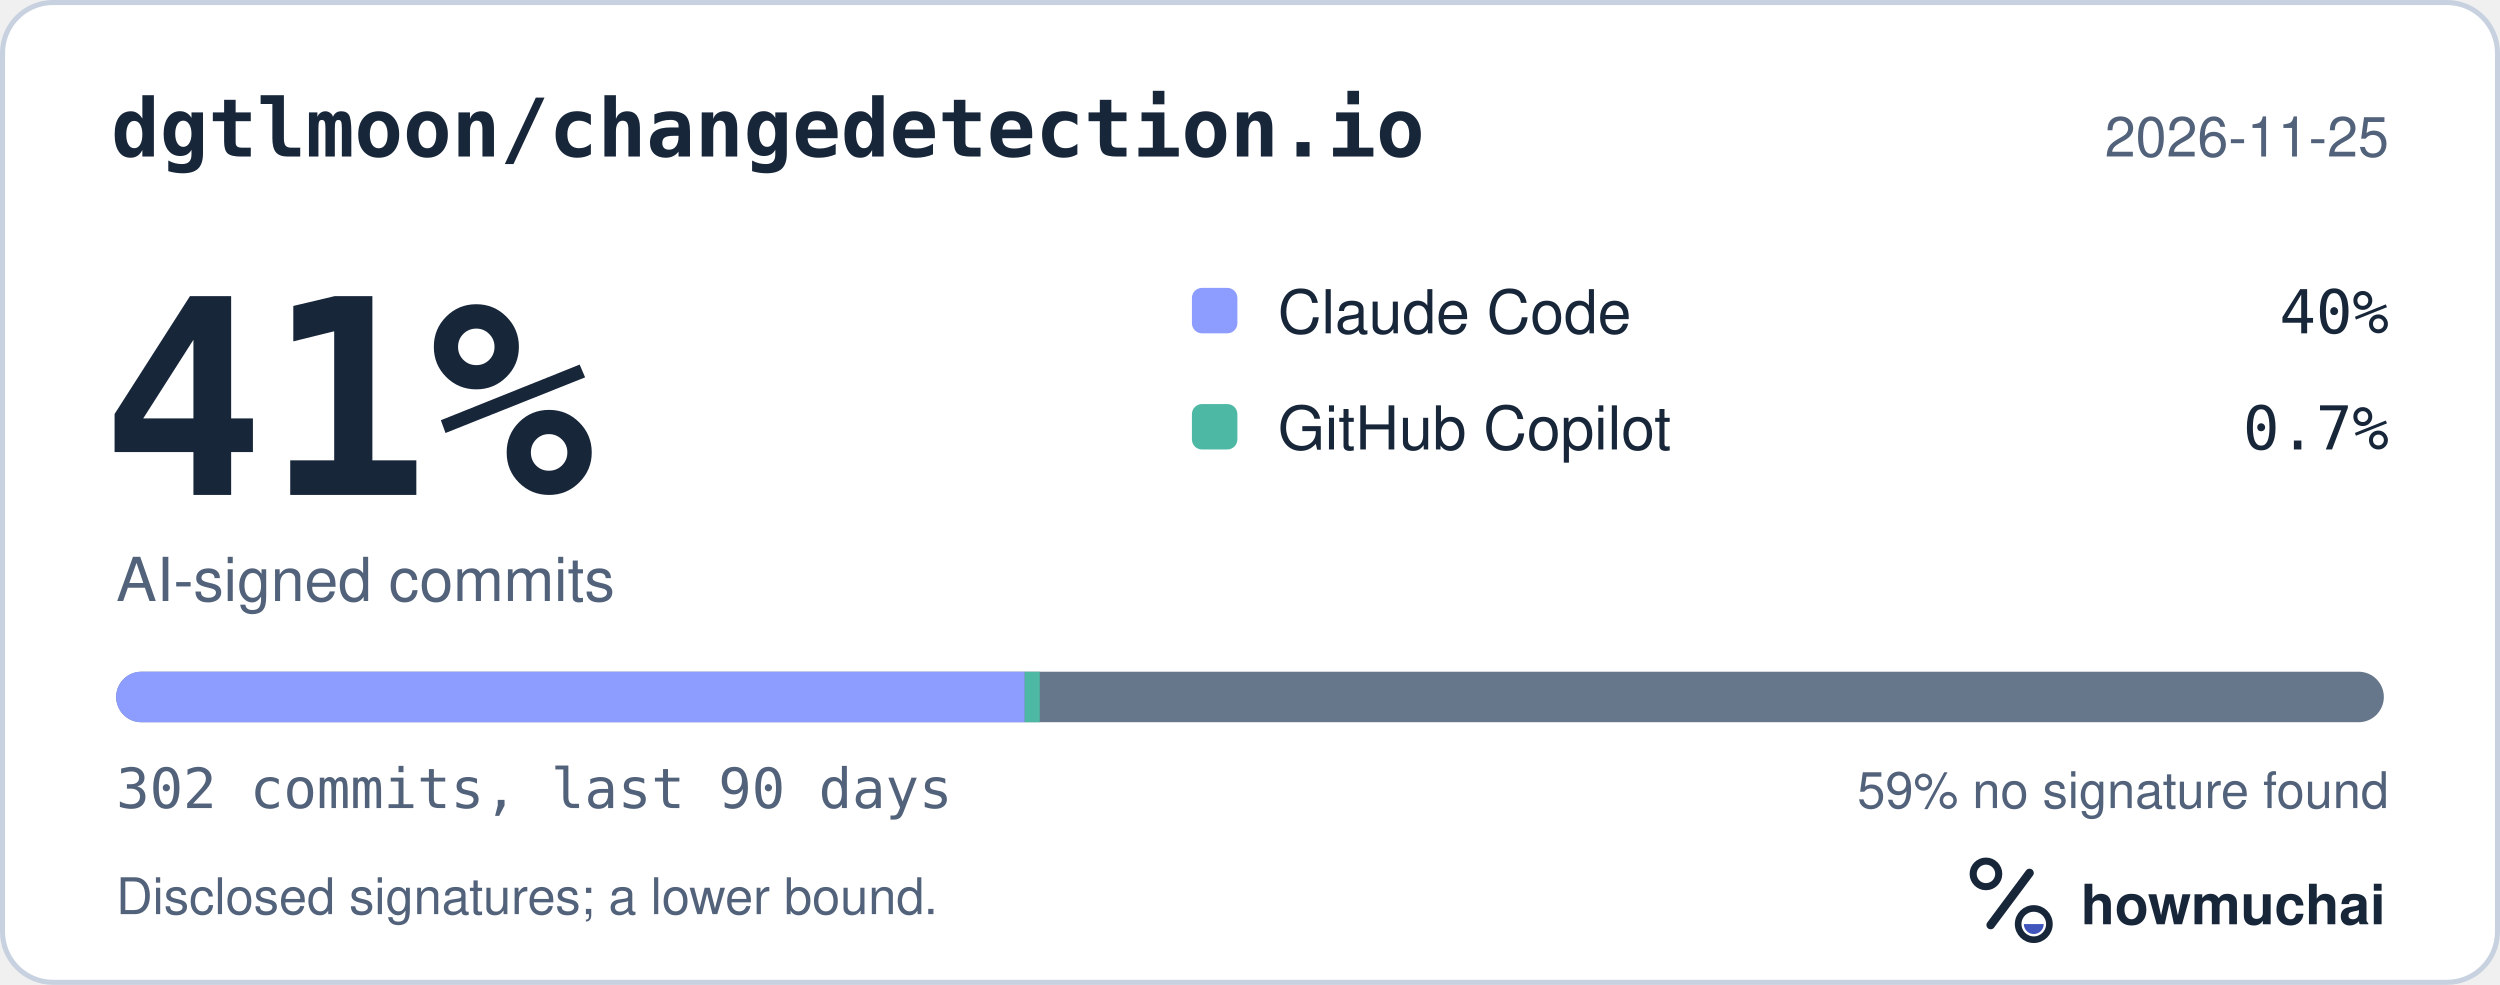
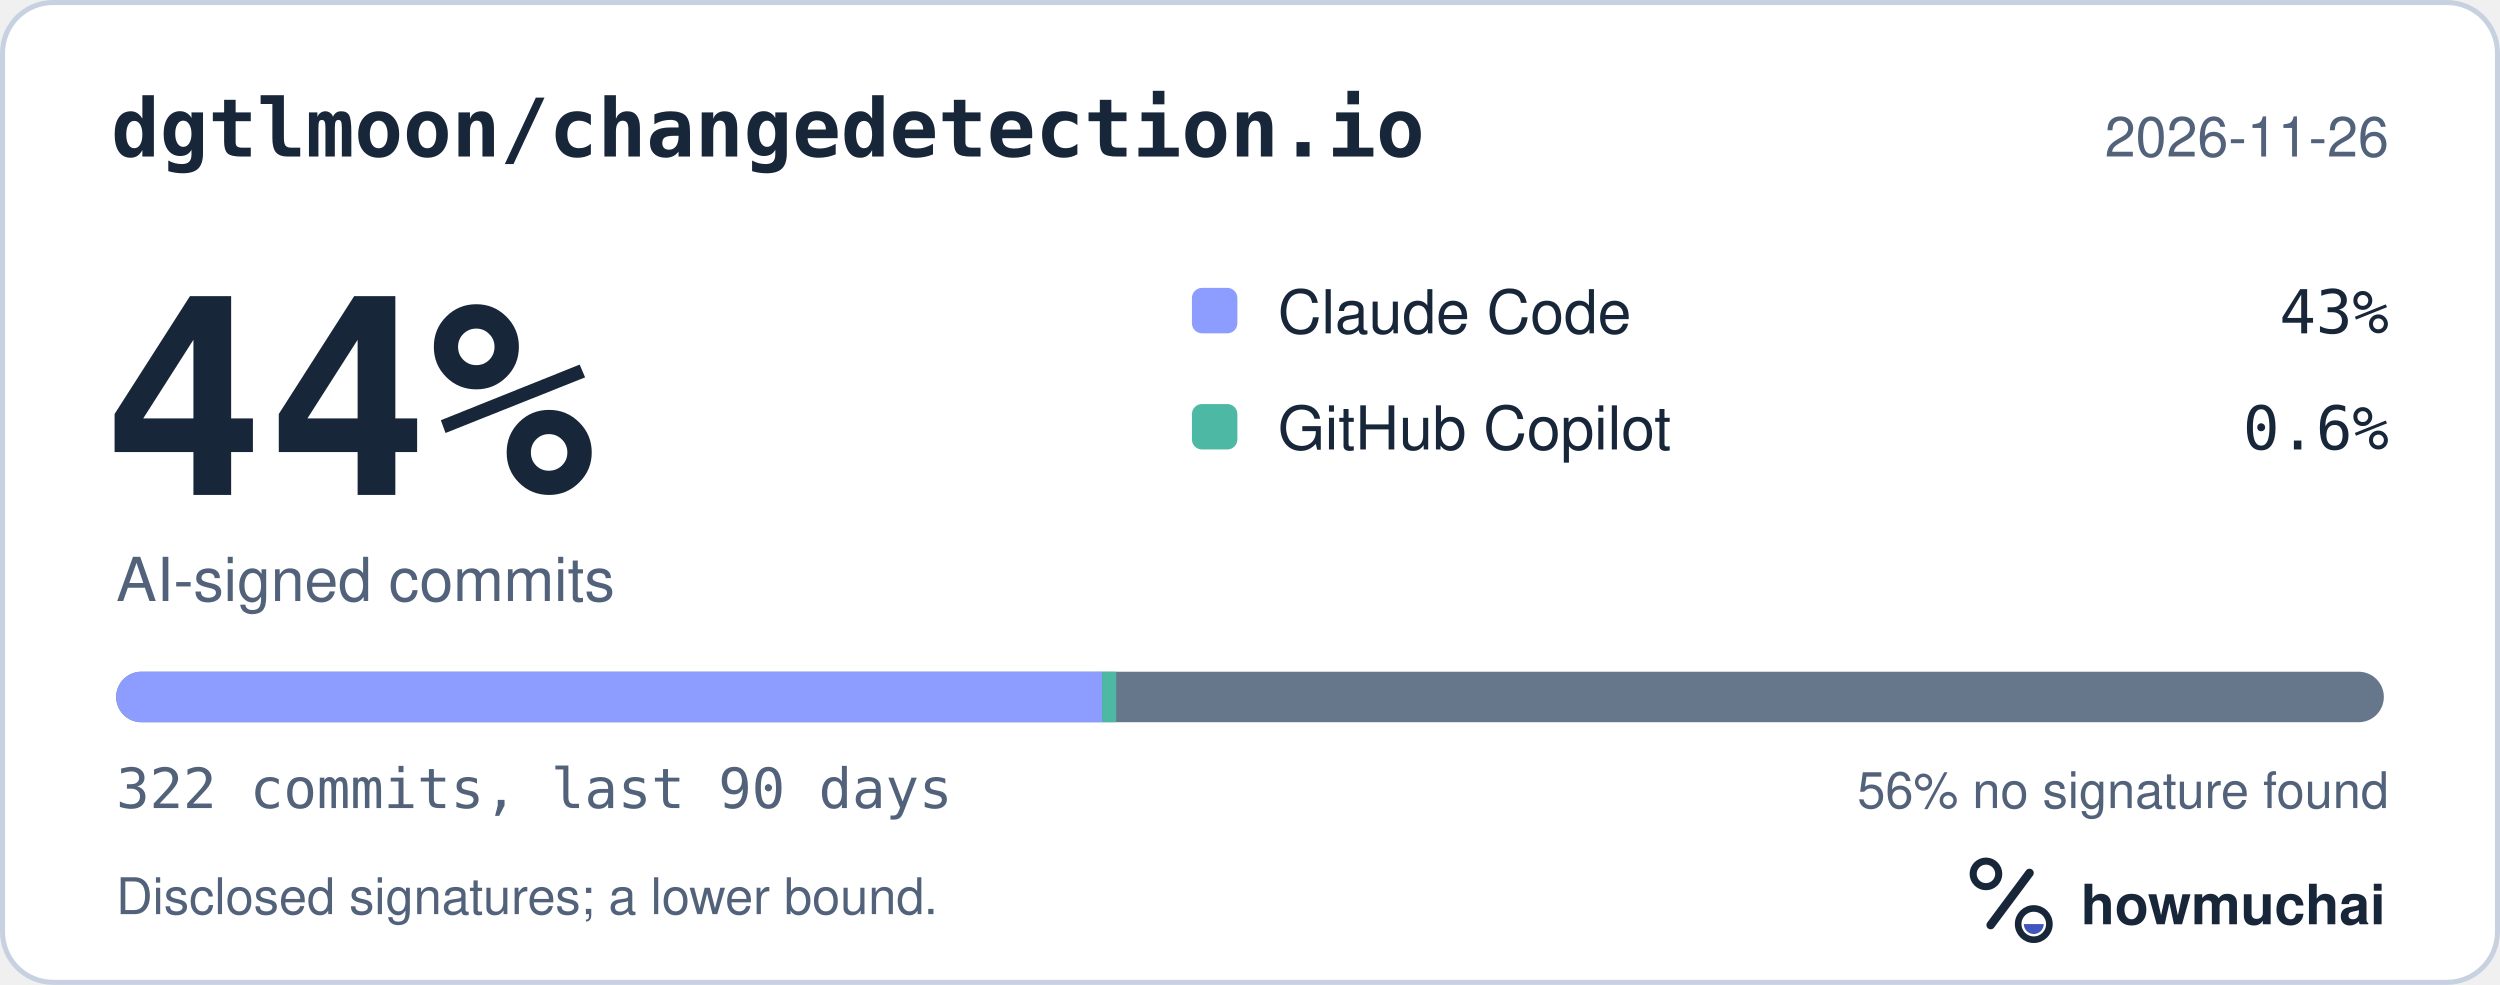
<svg xmlns="http://www.w3.org/2000/svg" width="495" height="195" viewBox="0 0 495 195" role="img" aria-labelledby="hm-t hm-d">
  <rect x="0.5" y="0.5" width="494" height="194" rx="10" fill="#FFFFFF" stroke="#C7D1DF" />
  <text x="22" y="31" fill="#18263A" font-family="ui-monospace, SF Mono, Menlo, Consolas, IBM Plex Mono, monospace" font-size="16" font-weight="600">dgtlmoon/changedetection.io</text>
-   <text x="473" y="31" fill="#52627A" font-family="-apple-system, BlinkMacSystemFont, Segoe UI, Helvetica, Arial, Fira Sans, sans-serif" font-size="11" text-anchor="end">2026-11-25</text>
-   <text x="20" y="98" fill="#18263A" font-family="ui-monospace, SF Mono, Menlo, Consolas, IBM Plex Mono, monospace" font-size="54" font-weight="700">41%</text>
+   <text x="473" y="31" fill="#52627A" font-family="-apple-system, BlinkMacSystemFont, Segoe UI, Helvetica, Arial, Fira Sans, sans-serif" font-size="11" text-anchor="end">2026-11-26</text>
+   <text x="20" y="98" fill="#18263A" font-family="ui-monospace, SF Mono, Menlo, Consolas, IBM Plex Mono, monospace" font-size="54" font-weight="700">44%</text>
  <text x="23" y="119" fill="#52627A" font-family="-apple-system, BlinkMacSystemFont, Segoe UI, Helvetica, Arial, Fira Sans, sans-serif" font-size="12">AI-signed commits</text>
  <rect x="236" y="57" width="9" height="9" rx="2" fill="#8D9DFF" />
  <text x="253" y="66" fill="#18263A" font-family="-apple-system, BlinkMacSystemFont, Segoe UI, Helvetica, Arial, Fira Sans, sans-serif" font-size="12">Claude Code</text>
-   <text x="473" y="66" fill="#18263A" font-family="ui-monospace, SF Mono, Menlo, Consolas, IBM Plex Mono, monospace" font-size="12" text-anchor="end">40%</text>
+   <text x="473" y="66" fill="#18263A" font-family="ui-monospace, SF Mono, Menlo, Consolas, IBM Plex Mono, monospace" font-size="12" text-anchor="end">43%</text>
  <rect x="236" y="80" width="9" height="9" rx="2" fill="#4DB8A4" />
  <text x="253" y="89" fill="#18263A" font-family="-apple-system, BlinkMacSystemFont, Segoe UI, Helvetica, Arial, Fira Sans, sans-serif" font-size="12">GitHub Copilot</text>
-   <text x="473" y="89" fill="#18263A" font-family="ui-monospace, SF Mono, Menlo, Consolas, IBM Plex Mono, monospace" font-size="12" text-anchor="end">0.7%</text>
+   <text x="473" y="89" fill="#18263A" font-family="ui-monospace, SF Mono, Menlo, Consolas, IBM Plex Mono, monospace" font-size="12" text-anchor="end">0.6%</text>
  <defs>
    <clipPath id="hm-bar">
      <rect x="23" y="133" width="449" height="10" rx="5" />
    </clipPath>
  </defs>
  <rect x="23" y="133" width="449" height="10" rx="5" fill="#66768B" />
  <g clip-path="url(#hm-bar)">
-     <rect x="23.00" y="133" width="179.90" height="10" fill="#8D9DFF" />
-     <rect x="202.90" y="133" width="2.97" height="10" fill="#4DB8A4" />
+     <rect x="23.00" y="133" width="195.22" height="10" fill="#8D9DFF" />
+     <rect x="218.22" y="133" width="2.79" height="10" fill="#4DB8A4" />
  </g>
-   <text x="23" y="160" fill="#52627A" font-family="ui-monospace, SF Mono, Menlo, Consolas, IBM Plex Mono, monospace" font-size="11">302 commits, last 90 days</text>
-   <text x="473" y="160" fill="#52627A" font-family="-apple-system, BlinkMacSystemFont, Segoe UI, Helvetica, Arial, Fira Sans, sans-serif" font-size="10" text-anchor="end">59% no signature found</text>
+   <text x="23" y="160" fill="#52627A" font-family="ui-monospace, SF Mono, Menlo, Consolas, IBM Plex Mono, monospace" font-size="11">322 commits, last 90 days</text>
+   <text x="473" y="160" fill="#52627A" font-family="-apple-system, BlinkMacSystemFont, Segoe UI, Helvetica, Arial, Fira Sans, sans-serif" font-size="10" text-anchor="end">56% no signature found</text>
  <text x="23" y="181" fill="#52627A" font-family="-apple-system, BlinkMacSystemFont, Segoe UI, Helvetica, Arial, Fira Sans, sans-serif" font-size="10">Disclosed signatures; a lower bound.</text>
  <g transform="translate(386 166) scale(0.046875)">
    <circle cx="154" cy="150" r="54" fill="none" stroke="#18263A" stroke-width="30" />
    <path d="M174 366 338 146" fill="none" stroke="#18263A" stroke-width="36" stroke-linecap="round" />
    <circle cx="356" cy="362" r="66" fill="none" stroke="#18263A" stroke-width="28" />
    <path d="M314 362a42 42 0 0 0 84 0Z" fill="#4056BC" />
  </g>
  <text x="412" y="183" fill="#18263A" font-family="-apple-system, BlinkMacSystemFont, Segoe UI, Helvetica, Arial, Fira Sans, sans-serif" font-size="11" font-weight="650">howmuchai</text>
</svg>
